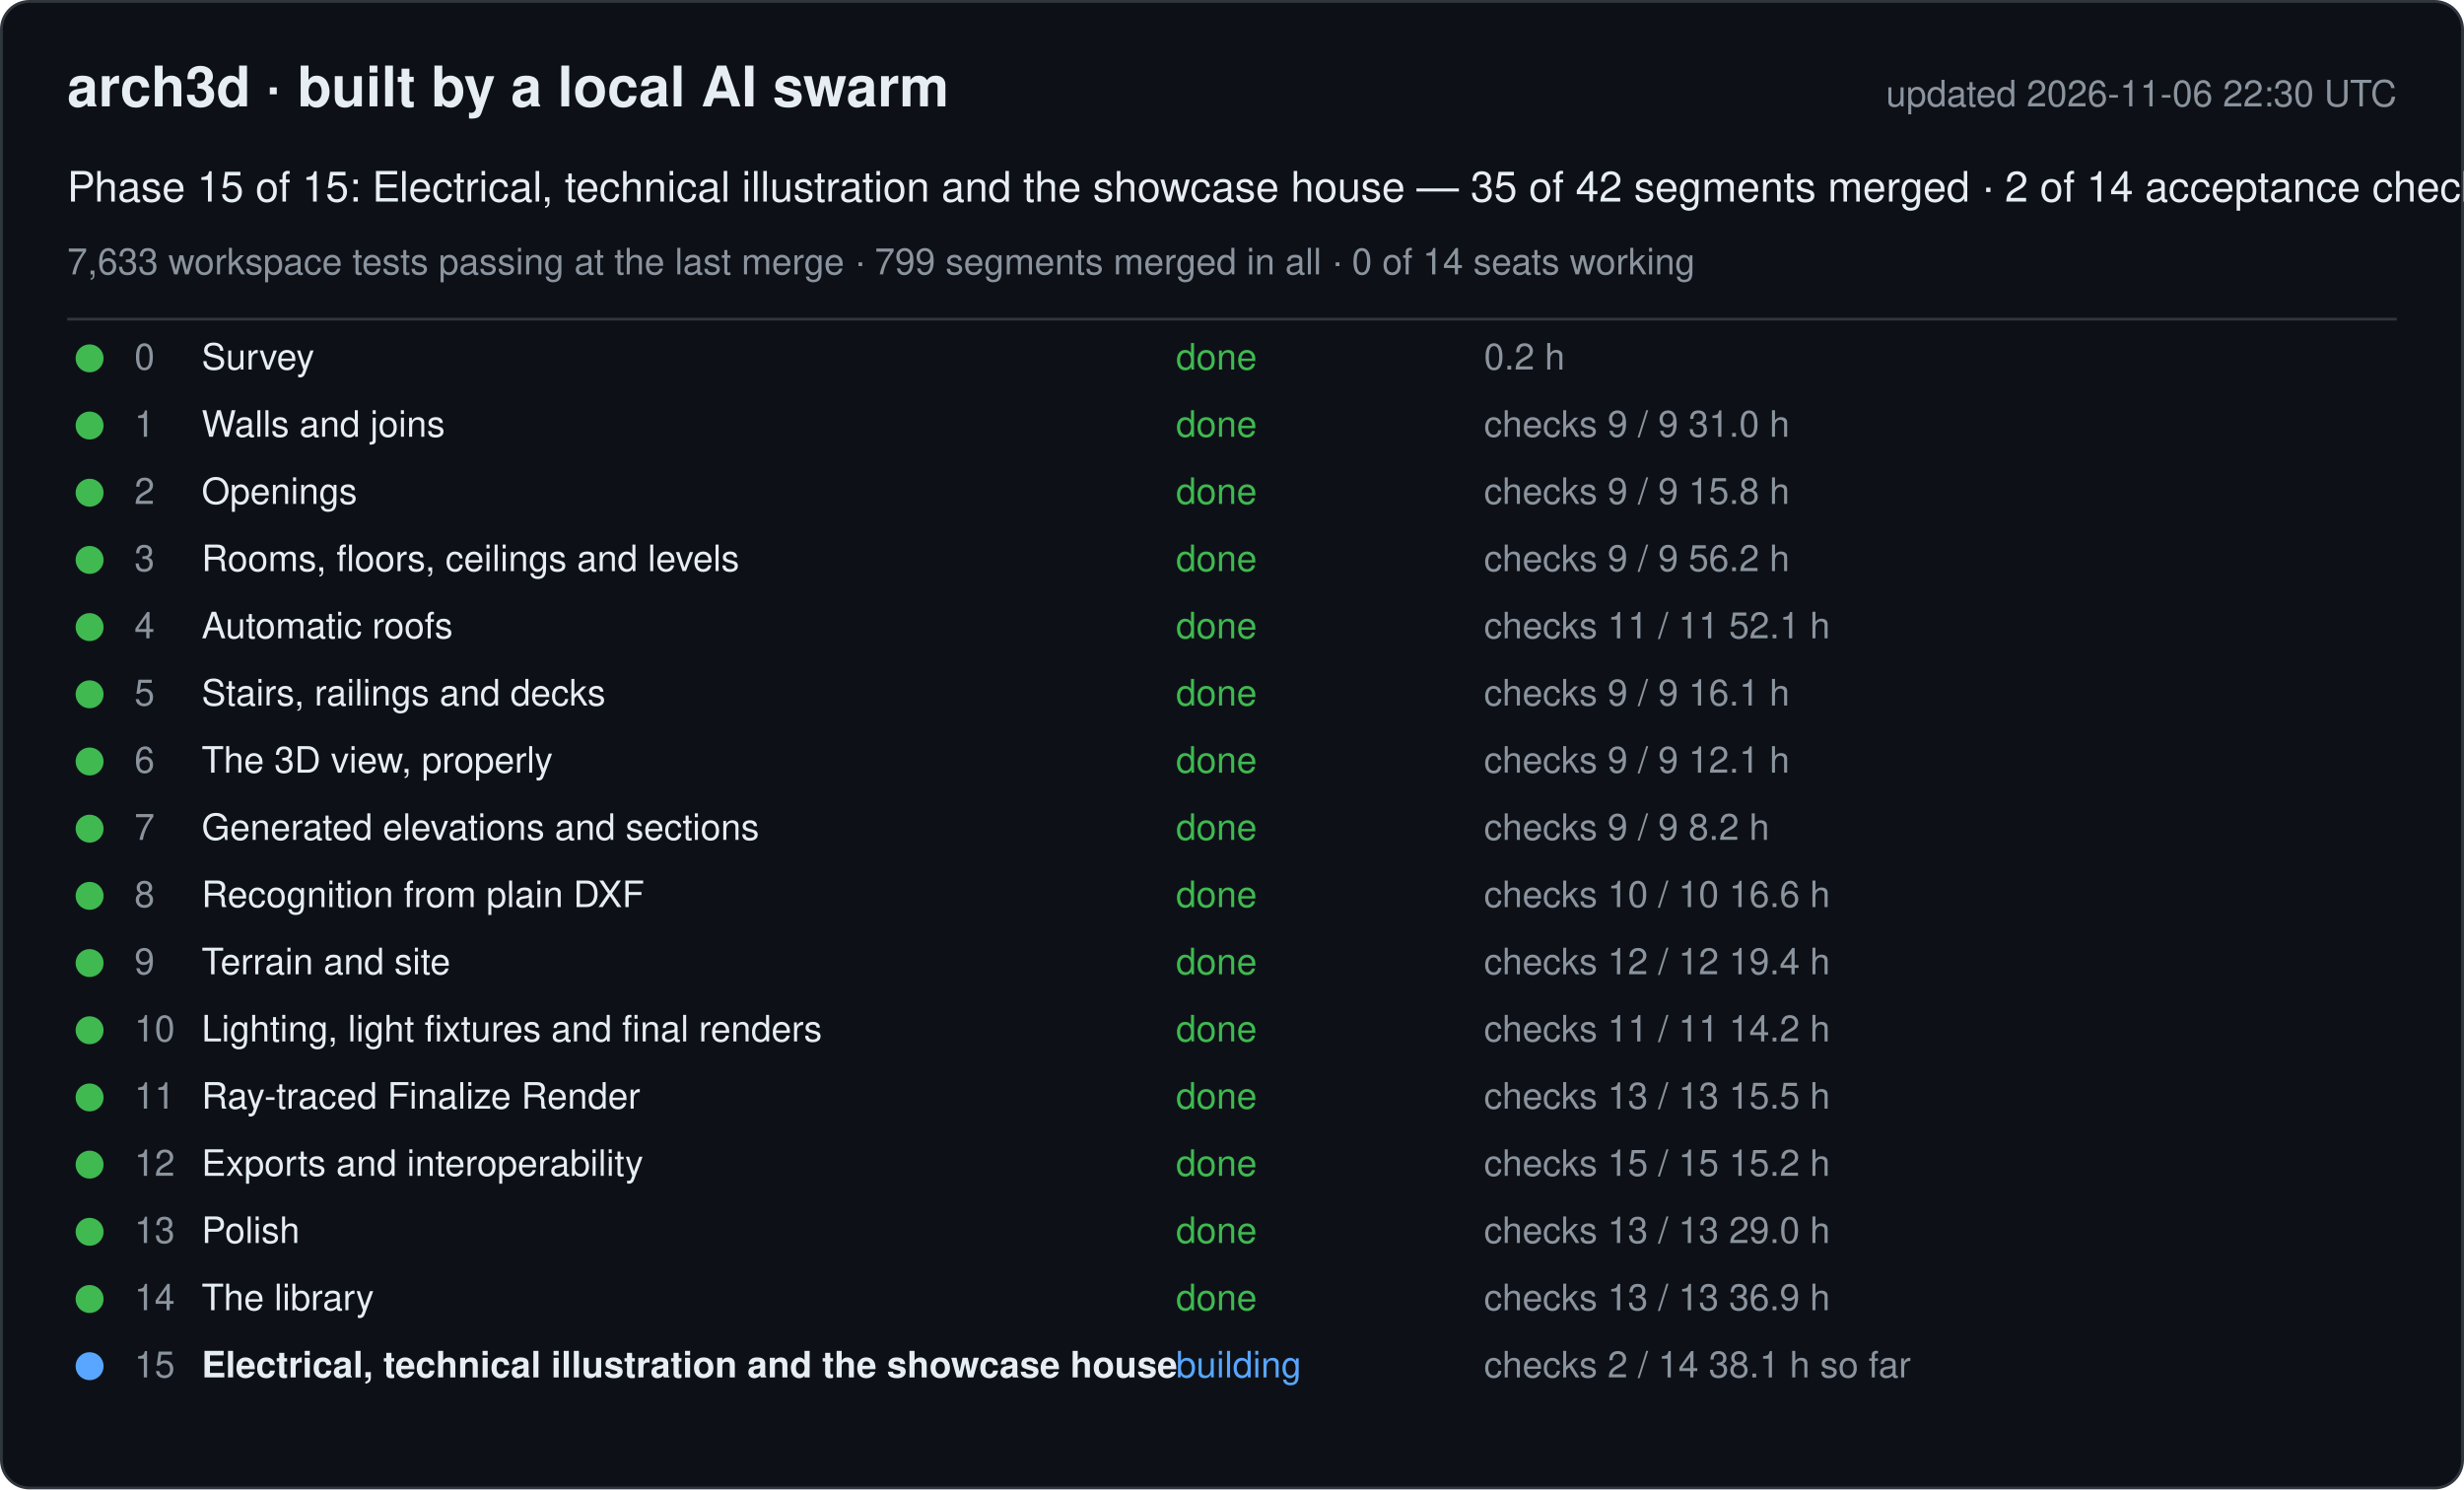
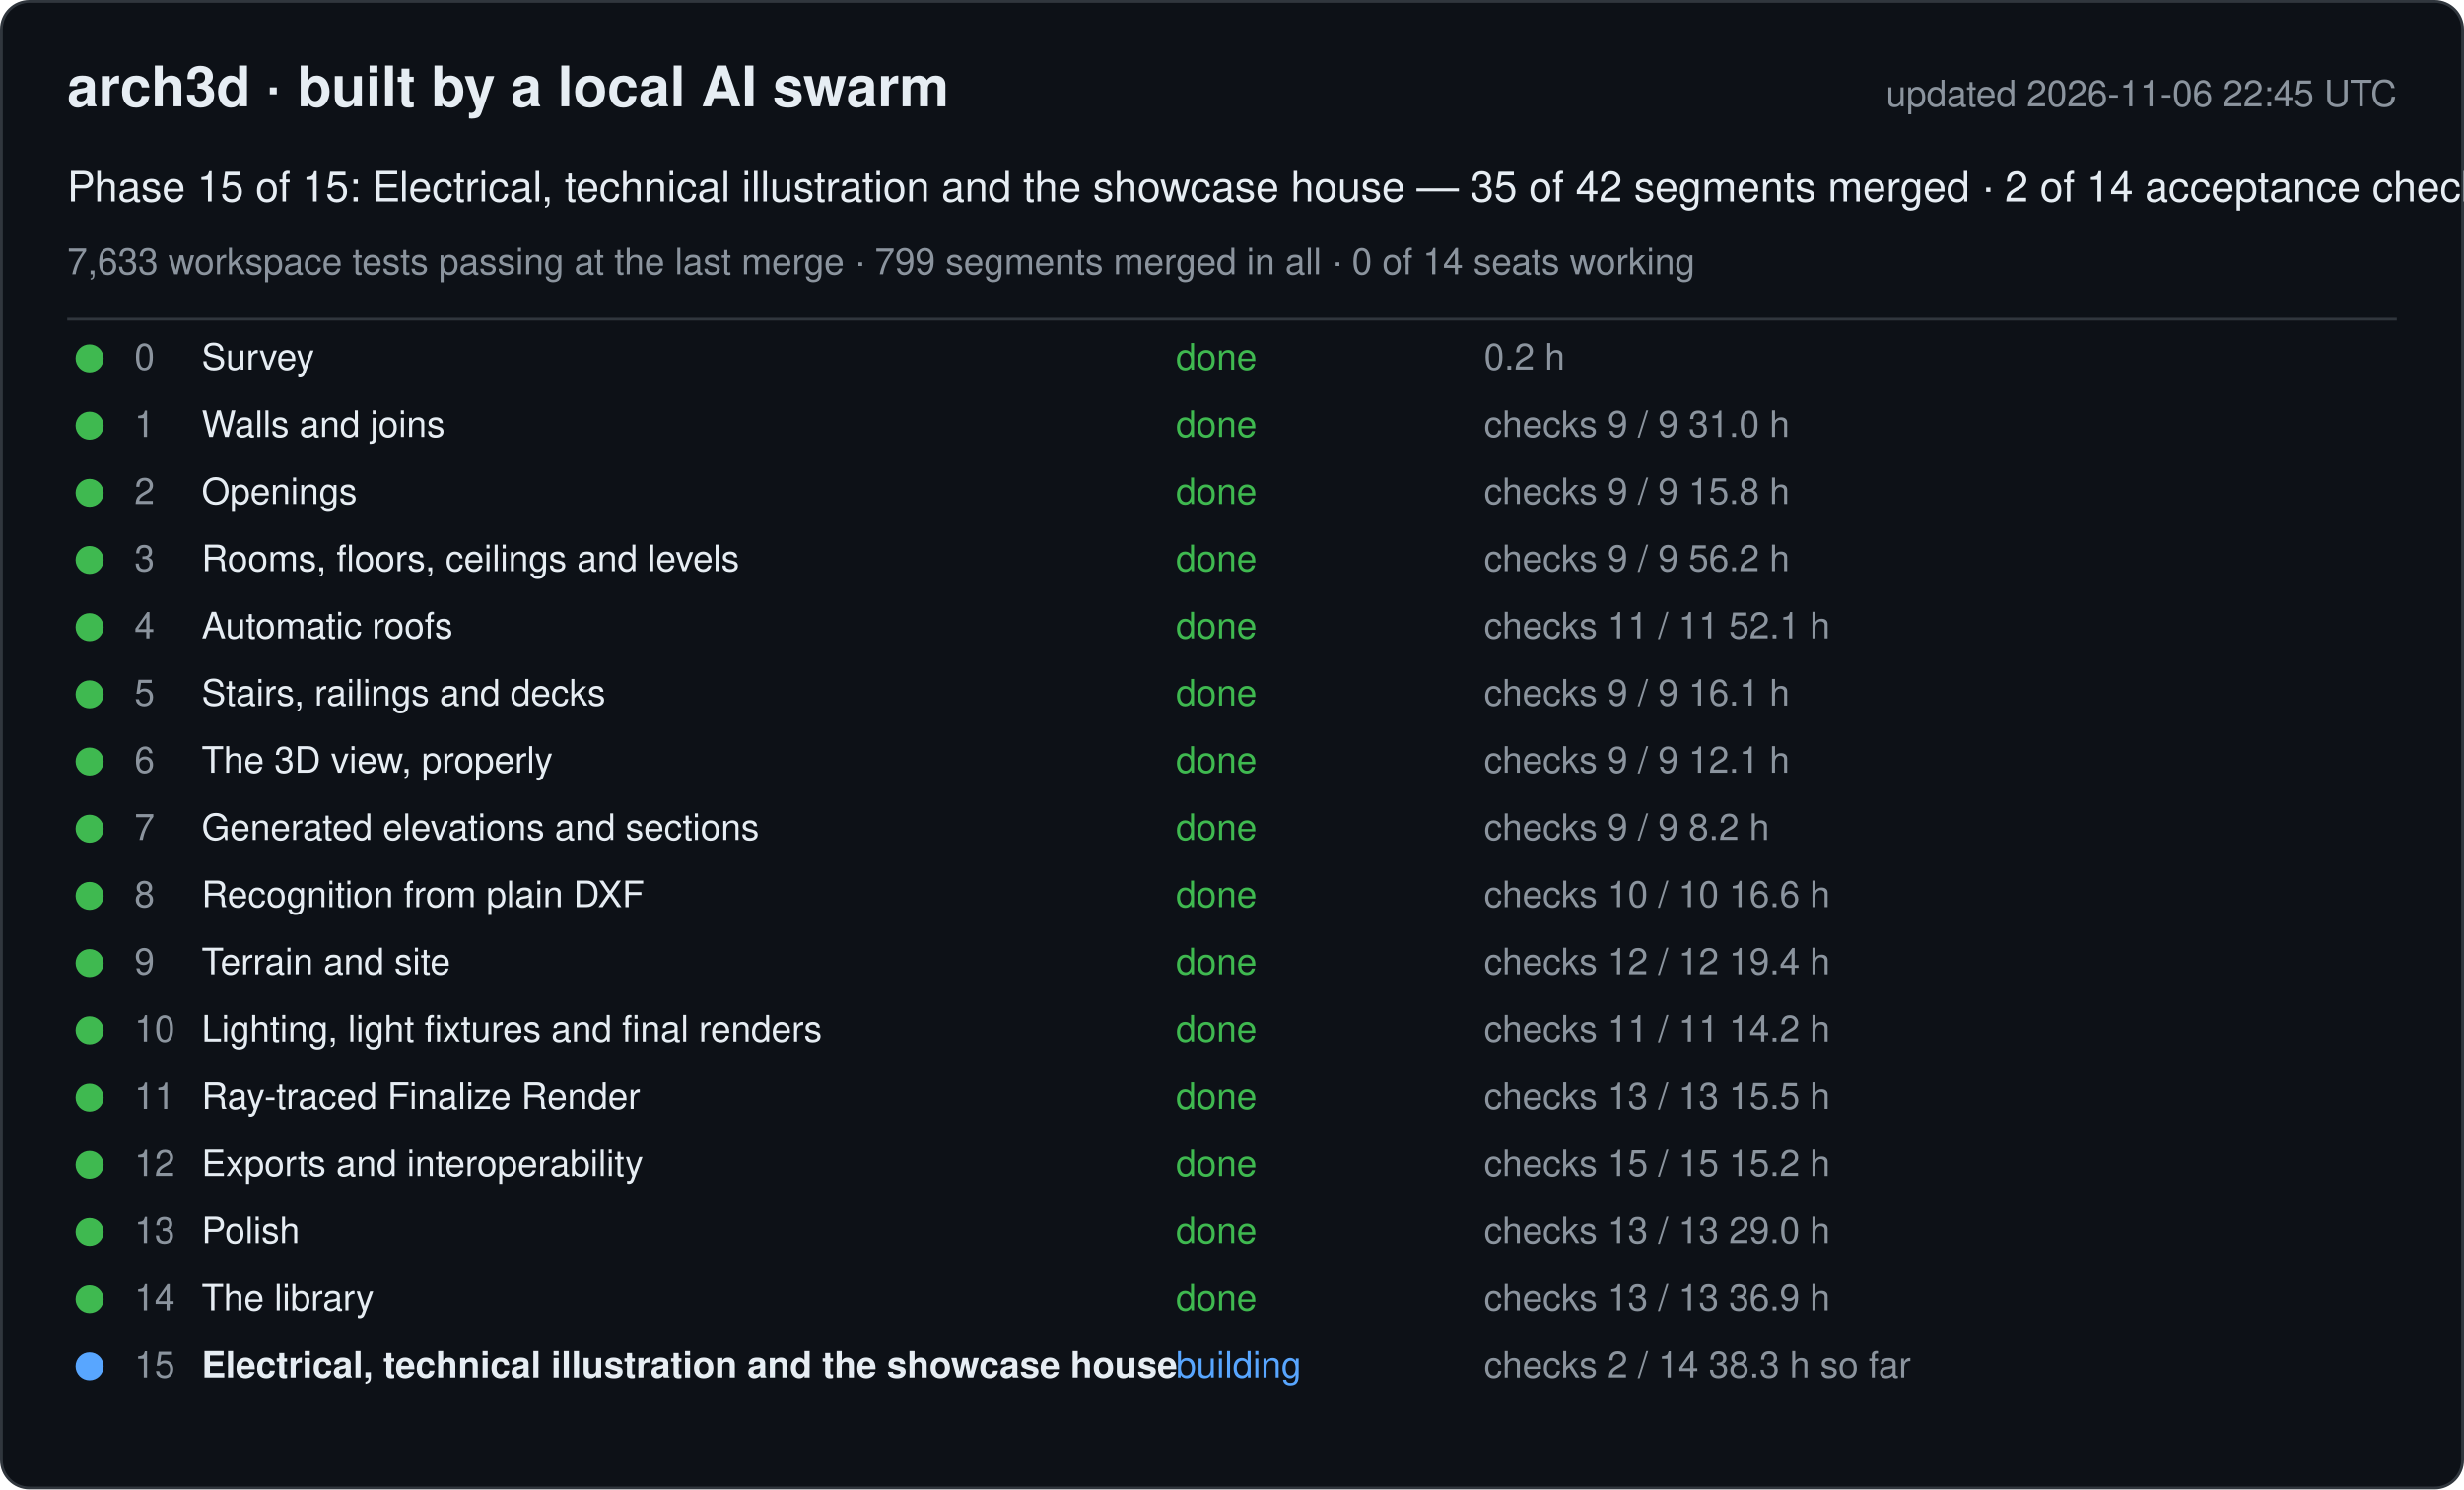
<svg xmlns="http://www.w3.org/2000/svg" width="880" height="532" viewBox="0 0 880 532" font-family="-apple-system, Segoe UI, Helvetica, Arial, sans-serif">
  <rect x="0.5" y="0.5" width="879" height="531" rx="10" fill="#0d1117" stroke="#30363d" />
  <text x="24" y="38" font-size="20" font-weight="600" fill="#e6edf3">arch3d · built by a local AI swarm</text>
-   <text x="856" y="38" font-size="13" fill="#8b949e" text-anchor="end">updated 2026-11-06 22:30 UTC</text>
+   <text x="856" y="38" font-size="13" fill="#8b949e" text-anchor="end">updated 2026-11-06 22:45 UTC</text>
  <text x="24" y="72" font-size="15" fill="#e6edf3">Phase 15 of 15: Electrical, technical illustration and the showcase house — 35 of 42 segments merged · 2 of 14 acceptance checks</text>
  <text x="24" y="98" font-size="13" fill="#8b949e">7,633 workspace tests passing at the last merge · 799 segments merged in all · 0 of 14 seats working</text>
  <line x1="24" y1="114" x2="856" y2="114" stroke="#30363d" />
  <g data-phase="0">
    <circle cx="32" cy="128" r="5" fill="#3fb950" />
    <text x="48" y="132" font-size="13" fill="#8b949e">0</text>
    <text x="72" y="132" font-size="13" fill="#e6edf3">Survey</text>
    <text x="420" y="132" font-size="13" fill="#3fb950">done</text>
    <text x="530" y="132" font-size="13" fill="#8b949e">0.2 h</text>
  </g>
  <g data-phase="1">
    <circle cx="32" cy="152" r="5" fill="#3fb950" />
    <text x="48" y="156" font-size="13" fill="#8b949e">1</text>
    <text x="72" y="156" font-size="13" fill="#e6edf3">Walls and joins</text>
    <text x="420" y="156" font-size="13" fill="#3fb950">done</text>
    <text x="530" y="156" font-size="13" fill="#8b949e">checks 9 / 9   31.0 h</text>
  </g>
  <g data-phase="2">
    <circle cx="32" cy="176" r="5" fill="#3fb950" />
    <text x="48" y="180" font-size="13" fill="#8b949e">2</text>
    <text x="72" y="180" font-size="13" fill="#e6edf3">Openings</text>
    <text x="420" y="180" font-size="13" fill="#3fb950">done</text>
    <text x="530" y="180" font-size="13" fill="#8b949e">checks 9 / 9   15.8 h</text>
  </g>
  <g data-phase="3">
    <circle cx="32" cy="200" r="5" fill="#3fb950" />
    <text x="48" y="204" font-size="13" fill="#8b949e">3</text>
    <text x="72" y="204" font-size="13" fill="#e6edf3">Rooms, floors, ceilings and levels</text>
    <text x="420" y="204" font-size="13" fill="#3fb950">done</text>
    <text x="530" y="204" font-size="13" fill="#8b949e">checks 9 / 9   56.2 h</text>
  </g>
  <g data-phase="4">
    <circle cx="32" cy="224" r="5" fill="#3fb950" />
    <text x="48" y="228" font-size="13" fill="#8b949e">4</text>
    <text x="72" y="228" font-size="13" fill="#e6edf3">Automatic roofs</text>
    <text x="420" y="228" font-size="13" fill="#3fb950">done</text>
    <text x="530" y="228" font-size="13" fill="#8b949e">checks 11 / 11   52.1 h</text>
  </g>
  <g data-phase="5">
    <circle cx="32" cy="248" r="5" fill="#3fb950" />
    <text x="48" y="252" font-size="13" fill="#8b949e">5</text>
    <text x="72" y="252" font-size="13" fill="#e6edf3">Stairs, railings and decks</text>
    <text x="420" y="252" font-size="13" fill="#3fb950">done</text>
    <text x="530" y="252" font-size="13" fill="#8b949e">checks 9 / 9   16.1 h</text>
  </g>
  <g data-phase="6">
    <circle cx="32" cy="272" r="5" fill="#3fb950" />
    <text x="48" y="276" font-size="13" fill="#8b949e">6</text>
    <text x="72" y="276" font-size="13" fill="#e6edf3">The 3D view, properly</text>
    <text x="420" y="276" font-size="13" fill="#3fb950">done</text>
    <text x="530" y="276" font-size="13" fill="#8b949e">checks 9 / 9   12.1 h</text>
  </g>
  <g data-phase="7">
    <circle cx="32" cy="296" r="5" fill="#3fb950" />
    <text x="48" y="300" font-size="13" fill="#8b949e">7</text>
    <text x="72" y="300" font-size="13" fill="#e6edf3">Generated elevations and sections</text>
    <text x="420" y="300" font-size="13" fill="#3fb950">done</text>
    <text x="530" y="300" font-size="13" fill="#8b949e">checks 9 / 9   8.2 h</text>
  </g>
  <g data-phase="8">
    <circle cx="32" cy="320" r="5" fill="#3fb950" />
    <text x="48" y="324" font-size="13" fill="#8b949e">8</text>
    <text x="72" y="324" font-size="13" fill="#e6edf3">Recognition from plain DXF</text>
    <text x="420" y="324" font-size="13" fill="#3fb950">done</text>
    <text x="530" y="324" font-size="13" fill="#8b949e">checks 10 / 10   16.6 h</text>
  </g>
  <g data-phase="9">
    <circle cx="32" cy="344" r="5" fill="#3fb950" />
    <text x="48" y="348" font-size="13" fill="#8b949e">9</text>
    <text x="72" y="348" font-size="13" fill="#e6edf3">Terrain and site</text>
    <text x="420" y="348" font-size="13" fill="#3fb950">done</text>
    <text x="530" y="348" font-size="13" fill="#8b949e">checks 12 / 12   19.4 h</text>
  </g>
  <g data-phase="10">
    <circle cx="32" cy="368" r="5" fill="#3fb950" />
    <text x="48" y="372" font-size="13" fill="#8b949e">10</text>
    <text x="72" y="372" font-size="13" fill="#e6edf3">Lighting, light fixtures and final renders</text>
    <text x="420" y="372" font-size="13" fill="#3fb950">done</text>
    <text x="530" y="372" font-size="13" fill="#8b949e">checks 11 / 11   14.2 h</text>
  </g>
  <g data-phase="11">
    <circle cx="32" cy="392" r="5" fill="#3fb950" />
    <text x="48" y="396" font-size="13" fill="#8b949e">11</text>
    <text x="72" y="396" font-size="13" fill="#e6edf3">Ray-traced Finalize Render</text>
    <text x="420" y="396" font-size="13" fill="#3fb950">done</text>
    <text x="530" y="396" font-size="13" fill="#8b949e">checks 13 / 13   15.5 h</text>
  </g>
  <g data-phase="12">
    <circle cx="32" cy="416" r="5" fill="#3fb950" />
    <text x="48" y="420" font-size="13" fill="#8b949e">12</text>
    <text x="72" y="420" font-size="13" fill="#e6edf3">Exports and interoperability</text>
    <text x="420" y="420" font-size="13" fill="#3fb950">done</text>
    <text x="530" y="420" font-size="13" fill="#8b949e">checks 15 / 15   15.2 h</text>
  </g>
  <g data-phase="13">
    <circle cx="32" cy="440" r="5" fill="#3fb950" />
    <text x="48" y="444" font-size="13" fill="#8b949e">13</text>
    <text x="72" y="444" font-size="13" fill="#e6edf3">Polish</text>
    <text x="420" y="444" font-size="13" fill="#3fb950">done</text>
    <text x="530" y="444" font-size="13" fill="#8b949e">checks 13 / 13   29.0 h</text>
  </g>
  <g data-phase="14">
    <circle cx="32" cy="464" r="5" fill="#3fb950" />
    <text x="48" y="468" font-size="13" fill="#8b949e">14</text>
    <text x="72" y="468" font-size="13" fill="#e6edf3">The library</text>
    <text x="420" y="468" font-size="13" fill="#3fb950">done</text>
    <text x="530" y="468" font-size="13" fill="#8b949e">checks 13 / 13   36.9 h</text>
  </g>
  <g data-phase="15">
    <circle cx="32" cy="488" r="5" fill="#58a6ff" />
    <text x="48" y="492" font-size="13" fill="#8b949e">15</text>
    <text x="72" y="492" font-size="13" fill="#e6edf3" font-weight="600">Electrical, technical illustration and the showcase house</text>
    <text x="420" y="492" font-size="13" fill="#58a6ff">building</text>
-     <text x="530" y="492" font-size="13" fill="#8b949e">checks 2 / 14   38.1 h so far</text>
+     <text x="530" y="492" font-size="13" fill="#8b949e">checks 2 / 14   38.3 h so far</text>
  </g>
</svg>
